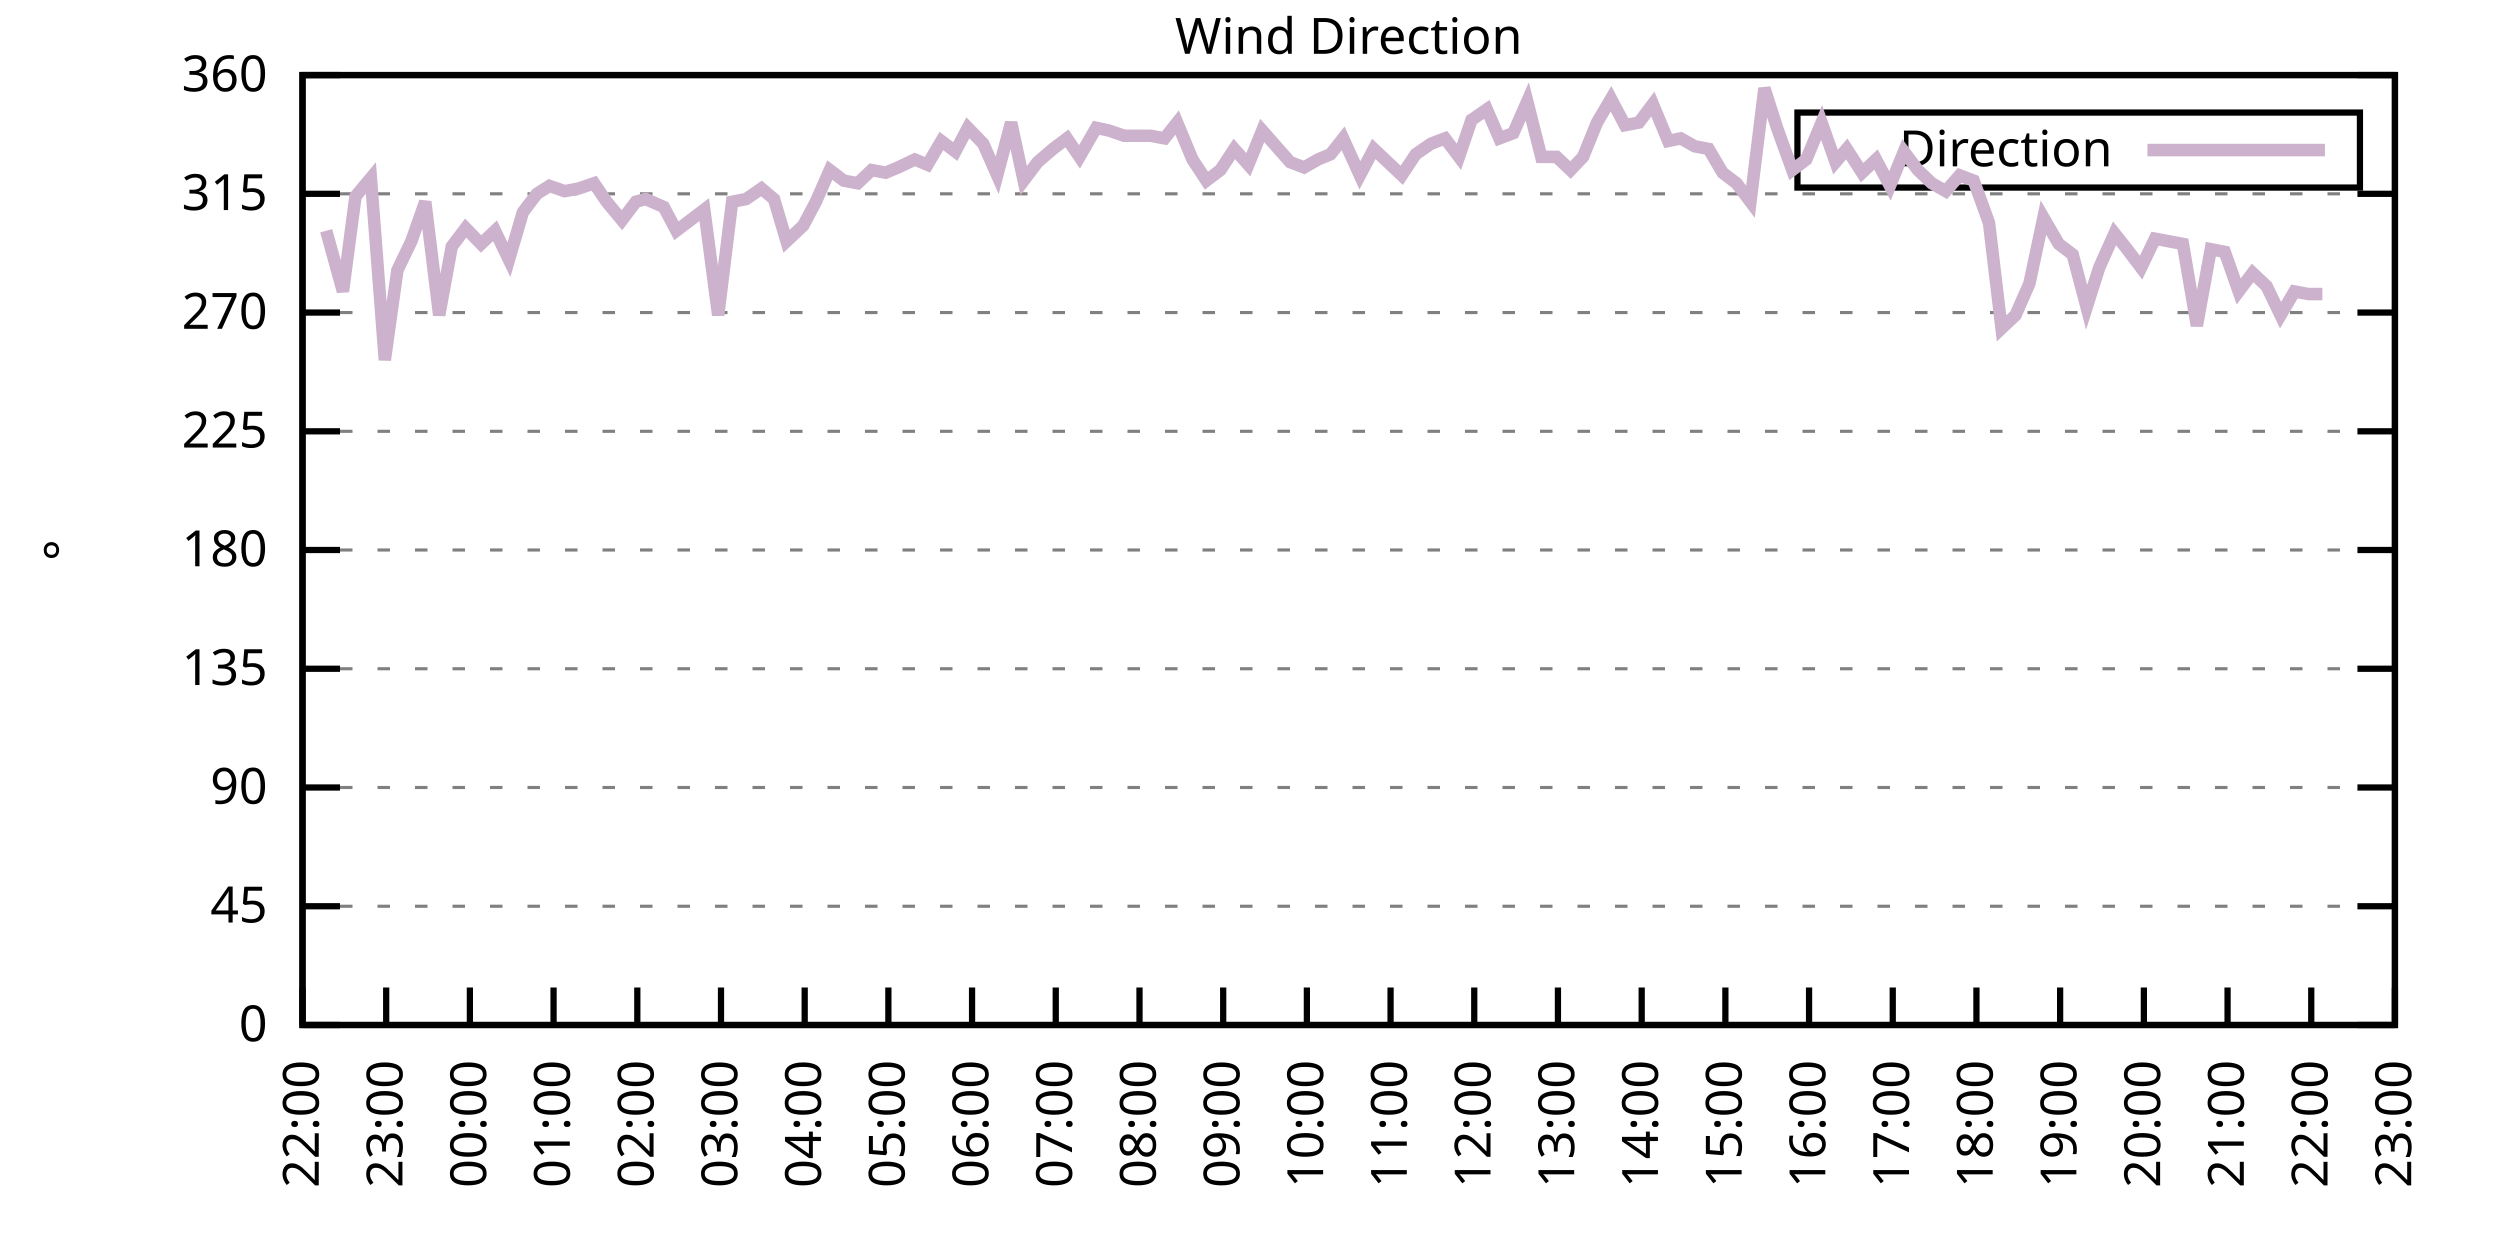
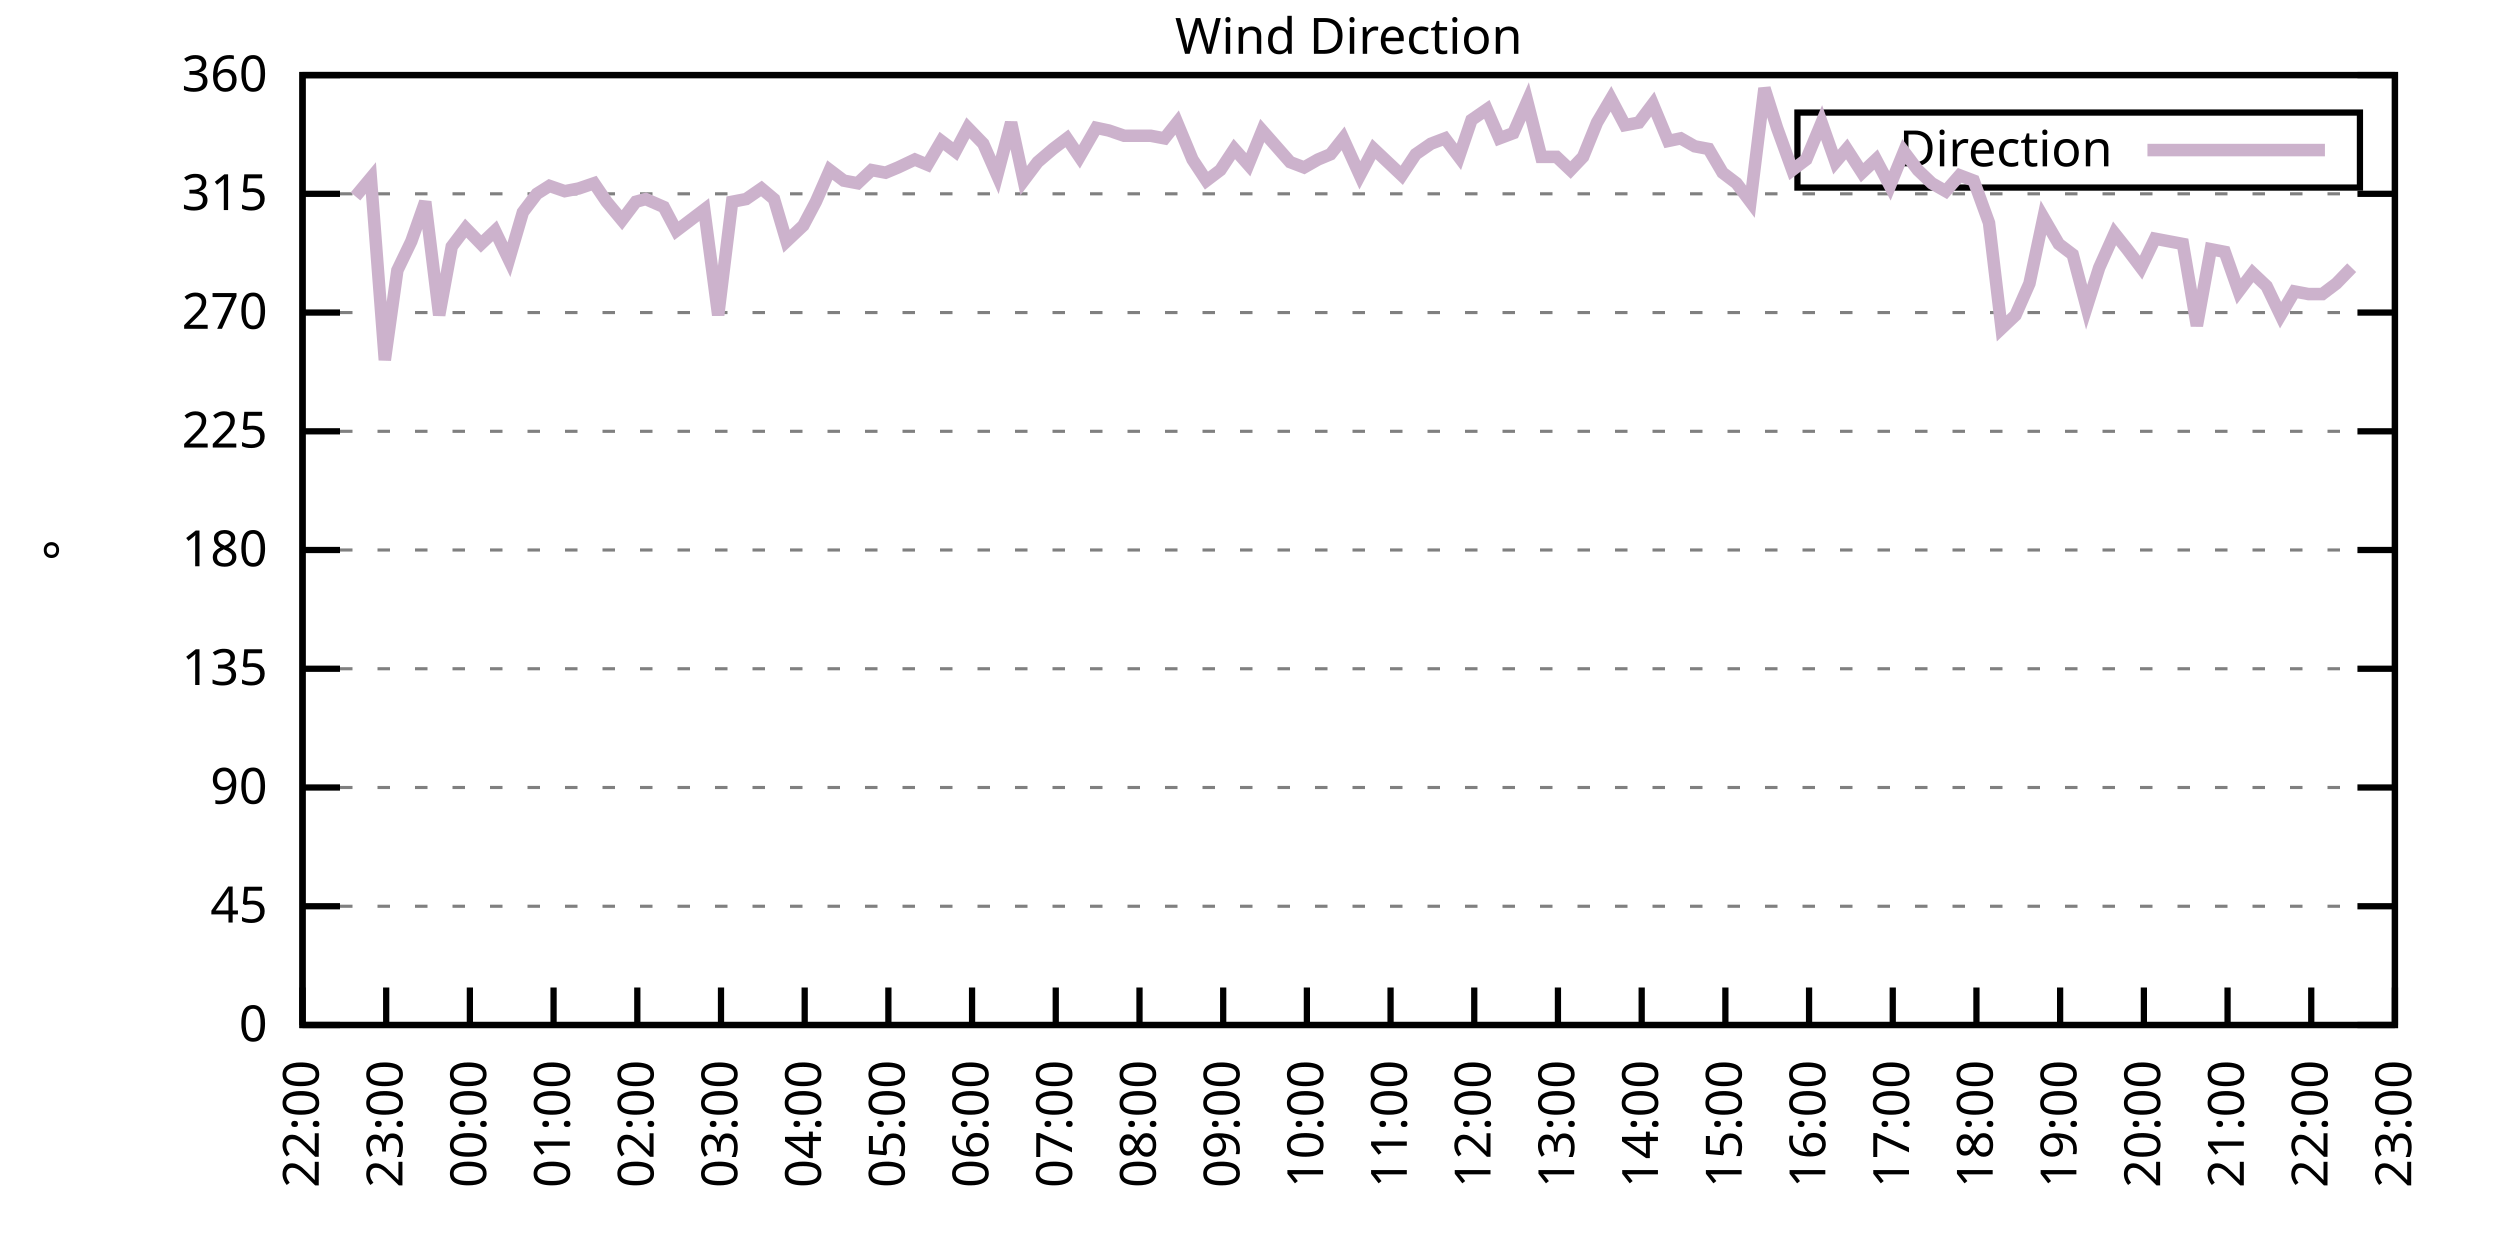
<svg xmlns="http://www.w3.org/2000/svg" xmlns:xlink="http://www.w3.org/1999/xlink" width="400" height="200" viewBox="0 0 400 200">
  <g id="gnuplot_canvas">
    <rect x="0" y="0" width="400" height="200" fill="none" />
    <defs>
      <circle id="gpDot" r="0.5" stroke-width="0.5" stroke="currentColor" />
      <path id="gpPt0" stroke-width="0.333" stroke="currentColor" d="M-1,0 h2 M0,-1 v2" />
      <path id="gpPt1" stroke-width="0.333" stroke="currentColor" d="M-1,-1 L1,1 M1,-1 L-1,1" />
      <path id="gpPt2" stroke-width="0.333" stroke="currentColor" d="M-1,0 L1,0 M0,-1 L0,1 M-1,-1 L1,1 M-1,1 L1,-1" />
      <rect id="gpPt3" stroke-width="0.333" stroke="currentColor" x="-1" y="-1" width="2" height="2" />
      <rect id="gpPt4" stroke-width="0.333" stroke="currentColor" fill="currentColor" x="-1" y="-1" width="2" height="2" />
      <circle id="gpPt5" stroke-width="0.333" stroke="currentColor" cx="0" cy="0" r="1" />
      <use xlink:href="#gpPt5" id="gpPt6" fill="currentColor" stroke="none" />
      <path id="gpPt7" stroke-width="0.333" stroke="currentColor" d="M0,-1.33 L-1.33,0.67 L1.33,0.67 z" />
      <use xlink:href="#gpPt7" id="gpPt8" fill="currentColor" stroke="none" />
      <use xlink:href="#gpPt7" id="gpPt9" stroke="currentColor" transform="rotate(180)" />
      <use xlink:href="#gpPt9" id="gpPt10" fill="currentColor" stroke="none" />
      <use xlink:href="#gpPt3" id="gpPt11" stroke="currentColor" transform="rotate(45)" />
      <use xlink:href="#gpPt11" id="gpPt12" fill="currentColor" stroke="none" />
      <path id="gpPt13" stroke-width="0.333" stroke="currentColor" d="M0,1.330 L1.265,0.411 L0.782,-1.067 L-0.782,-1.076 L-1.265,0.411 z" />
      <use xlink:href="#gpPt13" id="gpPt14" fill="currentColor" stroke="none" />
      <filter id="textbox" filterUnits="objectBoundingBox" x="0" y="0" height="1" width="1">
        <feFlood flood-color="white" flood-opacity="1" result="bgnd" />
        <feComposite in="SourceGraphic" in2="bgnd" operator="atop" />
      </filter>
      <filter id="greybox" filterUnits="objectBoundingBox" x="0" y="0" height="1" width="1">
        <feFlood flood-color="lightgrey" flood-opacity="1" result="grey" />
        <feComposite in="SourceGraphic" in2="grey" operator="atop" />
      </filter>
    </defs>
    <g fill="none" color="white" stroke="currentColor" stroke-width="1.00" stroke-linecap="butt" stroke-linejoin="miter">
</g>
    <g fill="none" color="black" stroke="currentColor" stroke-width="1.00" stroke-linecap="butt" stroke-linejoin="miter">
      <g stroke="none" shape-rendering="crispEdges">
        <polygon fill="rgb(255, 255, 255)" points="48.40,164.00 383.18,164.00 383.18,12.02 48.40,12.02 " />
      </g>
    </g>
    <g fill="none" color="black" stroke="currentColor" stroke-width="1.00" stroke-linecap="butt" stroke-linejoin="miter">
</g>
    <g fill="none" color="black" stroke="black" stroke-width="0.50" stroke-linecap="butt" stroke-linejoin="miter">
</g>
    <g fill="none" color="gray" stroke="currentColor" stroke-width="0.50" stroke-linecap="butt" stroke-linejoin="miter">
      <path stroke="gray" stroke-dasharray="2,4" class="gridline" d="M48.40,164.00 L383.19,164.00  " />
    </g>
    <g fill="none" color="gray" stroke="gray" stroke-width="1.00" stroke-linecap="butt" stroke-linejoin="miter">
</g>
    <g fill="none" color="black" stroke="currentColor" stroke-width="1.00" stroke-linecap="butt" stroke-linejoin="miter">
      <path stroke="black" d="M48.40,164.00 L54.40,164.00 M383.19,164.00 L377.19,164.00  " />
      <g transform="translate(42.80,166.60)" stroke="none" fill="black" font-family="Sans" font-size="8.00" text-anchor="end">
        <text>
          <tspan font-family="Sans"> 0</tspan>
        </text>
      </g>
    </g>
    <g fill="none" color="black" stroke="currentColor" stroke-width="1.00" stroke-linecap="butt" stroke-linejoin="miter">
</g>
    <g fill="none" color="black" stroke="black" stroke-width="0.50" stroke-linecap="butt" stroke-linejoin="miter">
</g>
    <g fill="none" color="gray" stroke="currentColor" stroke-width="0.50" stroke-linecap="butt" stroke-linejoin="miter">
      <path stroke="gray" stroke-dasharray="2,4" class="gridline" d="M48.40,145.00 L383.19,145.00  " />
    </g>
    <g fill="none" color="gray" stroke="gray" stroke-width="1.00" stroke-linecap="butt" stroke-linejoin="miter">
</g>
    <g fill="none" color="black" stroke="currentColor" stroke-width="1.00" stroke-linecap="butt" stroke-linejoin="miter">
      <path stroke="black" d="M48.40,145.00 L54.40,145.00 M383.19,145.00 L377.19,145.00  " />
      <g transform="translate(42.80,147.60)" stroke="none" fill="black" font-family="Sans" font-size="8.00" text-anchor="end">
        <text>
          <tspan font-family="Sans"> 45</tspan>
        </text>
      </g>
    </g>
    <g fill="none" color="black" stroke="currentColor" stroke-width="1.00" stroke-linecap="butt" stroke-linejoin="miter">
</g>
    <g fill="none" color="black" stroke="black" stroke-width="0.50" stroke-linecap="butt" stroke-linejoin="miter">
</g>
    <g fill="none" color="gray" stroke="currentColor" stroke-width="0.50" stroke-linecap="butt" stroke-linejoin="miter">
      <path stroke="gray" stroke-dasharray="2,4" class="gridline" d="M48.40,126.00 L383.19,126.00  " />
    </g>
    <g fill="none" color="gray" stroke="gray" stroke-width="1.00" stroke-linecap="butt" stroke-linejoin="miter">
</g>
    <g fill="none" color="black" stroke="currentColor" stroke-width="1.00" stroke-linecap="butt" stroke-linejoin="miter">
      <path stroke="black" d="M48.40,126.00 L54.40,126.00 M383.19,126.00 L377.19,126.00  " />
      <g transform="translate(42.80,128.60)" stroke="none" fill="black" font-family="Sans" font-size="8.00" text-anchor="end">
        <text>
          <tspan font-family="Sans"> 90</tspan>
        </text>
      </g>
    </g>
    <g fill="none" color="black" stroke="currentColor" stroke-width="1.00" stroke-linecap="butt" stroke-linejoin="miter">
</g>
    <g fill="none" color="black" stroke="black" stroke-width="0.50" stroke-linecap="butt" stroke-linejoin="miter">
</g>
    <g fill="none" color="gray" stroke="currentColor" stroke-width="0.50" stroke-linecap="butt" stroke-linejoin="miter">
      <path stroke="gray" stroke-dasharray="2,4" class="gridline" d="M48.40,107.00 L383.19,107.00  " />
    </g>
    <g fill="none" color="gray" stroke="gray" stroke-width="1.00" stroke-linecap="butt" stroke-linejoin="miter">
</g>
    <g fill="none" color="black" stroke="currentColor" stroke-width="1.00" stroke-linecap="butt" stroke-linejoin="miter">
      <path stroke="black" d="M48.40,107.00 L54.40,107.00 M383.19,107.00 L377.19,107.00  " />
      <g transform="translate(42.80,109.60)" stroke="none" fill="black" font-family="Sans" font-size="8.00" text-anchor="end">
        <text>
          <tspan font-family="Sans"> 135</tspan>
        </text>
      </g>
    </g>
    <g fill="none" color="black" stroke="currentColor" stroke-width="1.00" stroke-linecap="butt" stroke-linejoin="miter">
</g>
    <g fill="none" color="black" stroke="black" stroke-width="0.50" stroke-linecap="butt" stroke-linejoin="miter">
</g>
    <g fill="none" color="gray" stroke="currentColor" stroke-width="0.50" stroke-linecap="butt" stroke-linejoin="miter">
      <path stroke="gray" stroke-dasharray="2,4" class="gridline" d="M48.40,88.00 L383.19,88.00  " />
    </g>
    <g fill="none" color="gray" stroke="gray" stroke-width="1.00" stroke-linecap="butt" stroke-linejoin="miter">
</g>
    <g fill="none" color="black" stroke="currentColor" stroke-width="1.00" stroke-linecap="butt" stroke-linejoin="miter">
      <path stroke="black" d="M48.40,88.00 L54.40,88.00 M383.19,88.00 L377.19,88.00  " />
      <g transform="translate(42.80,90.60)" stroke="none" fill="black" font-family="Sans" font-size="8.00" text-anchor="end">
        <text>
          <tspan font-family="Sans"> 180</tspan>
        </text>
      </g>
    </g>
    <g fill="none" color="black" stroke="currentColor" stroke-width="1.00" stroke-linecap="butt" stroke-linejoin="miter">
</g>
    <g fill="none" color="black" stroke="black" stroke-width="0.50" stroke-linecap="butt" stroke-linejoin="miter">
</g>
    <g fill="none" color="gray" stroke="currentColor" stroke-width="0.50" stroke-linecap="butt" stroke-linejoin="miter">
      <path stroke="gray" stroke-dasharray="2,4" class="gridline" d="M48.40,69.01 L383.19,69.01  " />
    </g>
    <g fill="none" color="gray" stroke="gray" stroke-width="1.00" stroke-linecap="butt" stroke-linejoin="miter">
</g>
    <g fill="none" color="black" stroke="currentColor" stroke-width="1.00" stroke-linecap="butt" stroke-linejoin="miter">
      <path stroke="black" d="M48.40,69.01 L54.40,69.01 M383.19,69.01 L377.19,69.01  " />
      <g transform="translate(42.80,71.61)" stroke="none" fill="black" font-family="Sans" font-size="8.00" text-anchor="end">
        <text>
          <tspan font-family="Sans"> 225</tspan>
        </text>
      </g>
    </g>
    <g fill="none" color="black" stroke="currentColor" stroke-width="1.00" stroke-linecap="butt" stroke-linejoin="miter">
</g>
    <g fill="none" color="black" stroke="black" stroke-width="0.50" stroke-linecap="butt" stroke-linejoin="miter">
</g>
    <g fill="none" color="gray" stroke="currentColor" stroke-width="0.50" stroke-linecap="butt" stroke-linejoin="miter">
      <path stroke="gray" stroke-dasharray="2,4" class="gridline" d="M48.40,50.01 L383.19,50.01  " />
    </g>
    <g fill="none" color="gray" stroke="gray" stroke-width="1.00" stroke-linecap="butt" stroke-linejoin="miter">
</g>
    <g fill="none" color="black" stroke="currentColor" stroke-width="1.00" stroke-linecap="butt" stroke-linejoin="miter">
      <path stroke="black" d="M48.40,50.01 L54.40,50.01 M383.19,50.01 L377.19,50.01  " />
      <g transform="translate(42.80,52.61)" stroke="none" fill="black" font-family="Sans" font-size="8.00" text-anchor="end">
        <text>
          <tspan font-family="Sans"> 270</tspan>
        </text>
      </g>
    </g>
    <g fill="none" color="black" stroke="currentColor" stroke-width="1.00" stroke-linecap="butt" stroke-linejoin="miter">
</g>
    <g fill="none" color="black" stroke="black" stroke-width="0.50" stroke-linecap="butt" stroke-linejoin="miter">
</g>
    <g fill="none" color="gray" stroke="currentColor" stroke-width="0.50" stroke-linecap="butt" stroke-linejoin="miter">
      <path stroke="gray" stroke-dasharray="2,4" class="gridline" d="M48.40,31.01 L383.19,31.01  " />
    </g>
    <g fill="none" color="gray" stroke="gray" stroke-width="1.00" stroke-linecap="butt" stroke-linejoin="miter">
</g>
    <g fill="none" color="black" stroke="currentColor" stroke-width="1.00" stroke-linecap="butt" stroke-linejoin="miter">
      <path stroke="black" d="M48.40,31.01 L54.40,31.01 M383.19,31.01 L377.19,31.01  " />
      <g transform="translate(42.80,33.61)" stroke="none" fill="black" font-family="Sans" font-size="8.00" text-anchor="end">
        <text>
          <tspan font-family="Sans"> 315</tspan>
        </text>
      </g>
    </g>
    <g fill="none" color="black" stroke="currentColor" stroke-width="1.00" stroke-linecap="butt" stroke-linejoin="miter">
</g>
    <g fill="none" color="black" stroke="black" stroke-width="0.50" stroke-linecap="butt" stroke-linejoin="miter">
</g>
    <g fill="none" color="gray" stroke="currentColor" stroke-width="0.50" stroke-linecap="butt" stroke-linejoin="miter">
      <path stroke="gray" stroke-dasharray="2,4" class="gridline" d="M48.40,12.01 L383.19,12.01  " />
    </g>
    <g fill="none" color="gray" stroke="gray" stroke-width="1.00" stroke-linecap="butt" stroke-linejoin="miter">
</g>
    <g fill="none" color="black" stroke="currentColor" stroke-width="1.00" stroke-linecap="butt" stroke-linejoin="miter">
      <path stroke="black" d="M48.40,12.01 L54.40,12.01 M383.19,12.01 L377.19,12.01  " />
      <g transform="translate(42.80,14.61)" stroke="none" fill="black" font-family="Sans" font-size="8.00" text-anchor="end">
        <text>
          <tspan font-family="Sans"> 360</tspan>
        </text>
      </g>
    </g>
    <g fill="none" color="black" stroke="currentColor" stroke-width="1.00" stroke-linecap="butt" stroke-linejoin="miter">
      <path stroke="black" d="M48.40,164.00 L48.40,158.00  " />
      <g transform="translate(51.00,169.60) rotate(270.00)" stroke="none" fill="black" font-family="Sans" font-size="8.00" text-anchor="end">
        <text>
          <tspan font-family="Sans">22:00</tspan>
        </text>
      </g>
    </g>
    <g fill="none" color="black" stroke="currentColor" stroke-width="1.00" stroke-linecap="butt" stroke-linejoin="miter">
      <path stroke="black" d="M61.79,164.00 L61.79,158.00  " />
      <g transform="translate(64.39,169.60) rotate(270.00)" stroke="none" fill="black" font-family="Sans" font-size="8.00" text-anchor="end">
        <text>
          <tspan font-family="Sans">23:00</tspan>
        </text>
      </g>
    </g>
    <g fill="none" color="black" stroke="currentColor" stroke-width="1.00" stroke-linecap="butt" stroke-linejoin="miter">
      <path stroke="black" d="M75.18,164.00 L75.18,158.00  " />
      <g transform="translate(77.78,169.60) rotate(270.00)" stroke="none" fill="black" font-family="Sans" font-size="8.00" text-anchor="end">
        <text>
          <tspan font-family="Sans">00:00</tspan>
        </text>
      </g>
    </g>
    <g fill="none" color="black" stroke="currentColor" stroke-width="1.00" stroke-linecap="butt" stroke-linejoin="miter">
      <path stroke="black" d="M88.57,164.00 L88.57,158.00  " />
      <g transform="translate(91.17,169.60) rotate(270.00)" stroke="none" fill="black" font-family="Sans" font-size="8.00" text-anchor="end">
        <text>
          <tspan font-family="Sans">01:00</tspan>
        </text>
      </g>
    </g>
    <g fill="none" color="black" stroke="currentColor" stroke-width="1.00" stroke-linecap="butt" stroke-linejoin="miter">
      <path stroke="black" d="M101.97,164.00 L101.97,158.00  " />
      <g transform="translate(104.57,169.60) rotate(270.00)" stroke="none" fill="black" font-family="Sans" font-size="8.00" text-anchor="end">
        <text>
          <tspan font-family="Sans">02:00</tspan>
        </text>
      </g>
    </g>
    <g fill="none" color="black" stroke="currentColor" stroke-width="1.00" stroke-linecap="butt" stroke-linejoin="miter">
      <path stroke="black" d="M115.36,164.00 L115.36,158.00  " />
      <g transform="translate(117.96,169.60) rotate(270.00)" stroke="none" fill="black" font-family="Sans" font-size="8.00" text-anchor="end">
        <text>
          <tspan font-family="Sans">03:00</tspan>
        </text>
      </g>
    </g>
    <g fill="none" color="black" stroke="currentColor" stroke-width="1.00" stroke-linecap="butt" stroke-linejoin="miter">
      <path stroke="black" d="M128.75,164.00 L128.75,158.00  " />
      <g transform="translate(131.35,169.60) rotate(270.00)" stroke="none" fill="black" font-family="Sans" font-size="8.00" text-anchor="end">
        <text>
          <tspan font-family="Sans">04:00</tspan>
        </text>
      </g>
    </g>
    <g fill="none" color="black" stroke="currentColor" stroke-width="1.00" stroke-linecap="butt" stroke-linejoin="miter">
      <path stroke="black" d="M142.14,164.00 L142.14,158.00  " />
      <g transform="translate(144.74,169.60) rotate(270.00)" stroke="none" fill="black" font-family="Sans" font-size="8.00" text-anchor="end">
        <text>
          <tspan font-family="Sans">05:00</tspan>
        </text>
      </g>
    </g>
    <g fill="none" color="black" stroke="currentColor" stroke-width="1.00" stroke-linecap="butt" stroke-linejoin="miter">
      <path stroke="black" d="M155.53,164.00 L155.53,158.00  " />
      <g transform="translate(158.13,169.60) rotate(270.00)" stroke="none" fill="black" font-family="Sans" font-size="8.00" text-anchor="end">
        <text>
          <tspan font-family="Sans">06:00</tspan>
        </text>
      </g>
    </g>
    <g fill="none" color="black" stroke="currentColor" stroke-width="1.00" stroke-linecap="butt" stroke-linejoin="miter">
      <path stroke="black" d="M168.92,164.00 L168.92,158.00  " />
      <g transform="translate(171.52,169.60) rotate(270.00)" stroke="none" fill="black" font-family="Sans" font-size="8.00" text-anchor="end">
        <text>
          <tspan font-family="Sans">07:00</tspan>
        </text>
      </g>
    </g>
    <g fill="none" color="black" stroke="currentColor" stroke-width="1.00" stroke-linecap="butt" stroke-linejoin="miter">
      <path stroke="black" d="M182.32,164.00 L182.32,158.00  " />
      <g transform="translate(184.92,169.60) rotate(270.00)" stroke="none" fill="black" font-family="Sans" font-size="8.00" text-anchor="end">
        <text>
          <tspan font-family="Sans">08:00</tspan>
        </text>
      </g>
    </g>
    <g fill="none" color="black" stroke="currentColor" stroke-width="1.00" stroke-linecap="butt" stroke-linejoin="miter">
      <path stroke="black" d="M195.71,164.00 L195.71,158.00  " />
      <g transform="translate(198.31,169.60) rotate(270.00)" stroke="none" fill="black" font-family="Sans" font-size="8.00" text-anchor="end">
        <text>
          <tspan font-family="Sans">09:00</tspan>
        </text>
      </g>
    </g>
    <g fill="none" color="black" stroke="currentColor" stroke-width="1.00" stroke-linecap="butt" stroke-linejoin="miter">
      <path stroke="black" d="M209.10,164.00 L209.10,158.00  " />
      <g transform="translate(211.70,169.60) rotate(270.00)" stroke="none" fill="black" font-family="Sans" font-size="8.00" text-anchor="end">
        <text>
          <tspan font-family="Sans">10:00</tspan>
        </text>
      </g>
    </g>
    <g fill="none" color="black" stroke="currentColor" stroke-width="1.00" stroke-linecap="butt" stroke-linejoin="miter">
      <path stroke="black" d="M222.49,164.00 L222.49,158.00  " />
      <g transform="translate(225.09,169.60) rotate(270.00)" stroke="none" fill="black" font-family="Sans" font-size="8.00" text-anchor="end">
        <text>
          <tspan font-family="Sans">11:00</tspan>
        </text>
      </g>
    </g>
    <g fill="none" color="black" stroke="currentColor" stroke-width="1.00" stroke-linecap="butt" stroke-linejoin="miter">
      <path stroke="black" d="M235.88,164.00 L235.88,158.00  " />
      <g transform="translate(238.48,169.60) rotate(270.00)" stroke="none" fill="black" font-family="Sans" font-size="8.00" text-anchor="end">
        <text>
          <tspan font-family="Sans">12:00</tspan>
        </text>
      </g>
    </g>
    <g fill="none" color="black" stroke="currentColor" stroke-width="1.00" stroke-linecap="butt" stroke-linejoin="miter">
      <path stroke="black" d="M249.27,164.00 L249.27,158.00  " />
      <g transform="translate(251.87,169.60) rotate(270.00)" stroke="none" fill="black" font-family="Sans" font-size="8.00" text-anchor="end">
        <text>
          <tspan font-family="Sans">13:00</tspan>
        </text>
      </g>
    </g>
    <g fill="none" color="black" stroke="currentColor" stroke-width="1.00" stroke-linecap="butt" stroke-linejoin="miter">
      <path stroke="black" d="M262.67,164.00 L262.67,158.00  " />
      <g transform="translate(265.27,169.60) rotate(270.00)" stroke="none" fill="black" font-family="Sans" font-size="8.00" text-anchor="end">
        <text>
          <tspan font-family="Sans">14:00</tspan>
        </text>
      </g>
    </g>
    <g fill="none" color="black" stroke="currentColor" stroke-width="1.00" stroke-linecap="butt" stroke-linejoin="miter">
      <path stroke="black" d="M276.06,164.00 L276.06,158.00  " />
      <g transform="translate(278.66,169.60) rotate(270.00)" stroke="none" fill="black" font-family="Sans" font-size="8.00" text-anchor="end">
        <text>
          <tspan font-family="Sans">15:00</tspan>
        </text>
      </g>
    </g>
    <g fill="none" color="black" stroke="currentColor" stroke-width="1.00" stroke-linecap="butt" stroke-linejoin="miter">
      <path stroke="black" d="M289.45,164.00 L289.45,158.00  " />
      <g transform="translate(292.05,169.60) rotate(270.00)" stroke="none" fill="black" font-family="Sans" font-size="8.00" text-anchor="end">
        <text>
          <tspan font-family="Sans">16:00</tspan>
        </text>
      </g>
    </g>
    <g fill="none" color="black" stroke="currentColor" stroke-width="1.00" stroke-linecap="butt" stroke-linejoin="miter">
      <path stroke="black" d="M302.84,164.00 L302.84,158.00  " />
      <g transform="translate(305.44,169.60) rotate(270.00)" stroke="none" fill="black" font-family="Sans" font-size="8.00" text-anchor="end">
        <text>
          <tspan font-family="Sans">17:00</tspan>
        </text>
      </g>
    </g>
    <g fill="none" color="black" stroke="currentColor" stroke-width="1.00" stroke-linecap="butt" stroke-linejoin="miter">
      <path stroke="black" d="M316.23,164.00 L316.23,158.00  " />
      <g transform="translate(318.83,169.60) rotate(270.00)" stroke="none" fill="black" font-family="Sans" font-size="8.00" text-anchor="end">
        <text>
          <tspan font-family="Sans">18:00</tspan>
        </text>
      </g>
    </g>
    <g fill="none" color="black" stroke="currentColor" stroke-width="1.00" stroke-linecap="butt" stroke-linejoin="miter">
      <path stroke="black" d="M329.62,164.00 L329.62,158.00  " />
      <g transform="translate(332.22,169.60) rotate(270.00)" stroke="none" fill="black" font-family="Sans" font-size="8.00" text-anchor="end">
        <text>
          <tspan font-family="Sans">19:00</tspan>
        </text>
      </g>
    </g>
    <g fill="none" color="black" stroke="currentColor" stroke-width="1.00" stroke-linecap="butt" stroke-linejoin="miter">
      <path stroke="black" d="M343.02,164.00 L343.02,158.00  " />
      <g transform="translate(345.62,169.60) rotate(270.00)" stroke="none" fill="black" font-family="Sans" font-size="8.00" text-anchor="end">
        <text>
          <tspan font-family="Sans">20:00</tspan>
        </text>
      </g>
    </g>
    <g fill="none" color="black" stroke="currentColor" stroke-width="1.00" stroke-linecap="butt" stroke-linejoin="miter">
      <path stroke="black" d="M356.41,164.00 L356.41,158.00  " />
      <g transform="translate(359.01,169.60) rotate(270.00)" stroke="none" fill="black" font-family="Sans" font-size="8.00" text-anchor="end">
        <text>
          <tspan font-family="Sans">21:00</tspan>
        </text>
      </g>
    </g>
    <g fill="none" color="black" stroke="currentColor" stroke-width="1.00" stroke-linecap="butt" stroke-linejoin="miter">
      <path stroke="black" d="M369.80,164.00 L369.80,158.00  " />
      <g transform="translate(372.40,169.60) rotate(270.00)" stroke="none" fill="black" font-family="Sans" font-size="8.00" text-anchor="end">
        <text>
          <tspan font-family="Sans">22:00</tspan>
        </text>
      </g>
    </g>
    <g fill="none" color="black" stroke="currentColor" stroke-width="1.00" stroke-linecap="butt" stroke-linejoin="miter">
      <path stroke="black" d="M383.19,164.00 L383.19,158.00  " />
      <g transform="translate(385.79,169.60) rotate(270.00)" stroke="none" fill="black" font-family="Sans" font-size="8.00" text-anchor="end">
        <text>
          <tspan font-family="Sans">23:00</tspan>
        </text>
      </g>
    </g>
    <g fill="none" color="black" stroke="currentColor" stroke-width="1.00" stroke-linecap="butt" stroke-linejoin="miter">
</g>
    <g fill="none" color="black" stroke="currentColor" stroke-width="1.00" stroke-linecap="butt" stroke-linejoin="miter">
      <path stroke="black" d="M48.40,12.01 L48.40,164.00 L383.19,164.00 L383.19,12.01 L48.40,12.01 Z  " />
    </g>
    <g fill="none" color="black" stroke="currentColor" stroke-width="1.00" stroke-linecap="butt" stroke-linejoin="miter">
</g>
    <g fill="none" color="black" stroke="currentColor" stroke-width="1.00" stroke-linecap="butt" stroke-linejoin="miter">
      <path stroke="black" d="M287.59,30.01 L287.59,18.01 L377.59,18.01 L377.59,30.01 L287.59,30.01 Z  " />
    </g>
    <g id="Wind_direction_plot_1">
      <g fill="none" color="white" stroke="black" stroke-width="2.00" stroke-linecap="butt" stroke-linejoin="miter">
</g>
      <g fill="none" color="black" stroke="currentColor" stroke-width="2.00" stroke-linecap="butt" stroke-linejoin="miter">
        <g transform="translate(337.99,26.61)" stroke="none" fill="black" font-family="Sans" font-size="8.00" text-anchor="end">
          <text>
            <tspan font-family="Sans">Direction</tspan>
          </text>
        </g>
      </g>
      <g fill="none" color="black" stroke="currentColor" stroke-width="2.00" stroke-linecap="butt" stroke-linejoin="miter">
-         <path stroke="rgb(204, 178, 204)" d="M343.59,24.01 L371.99,24.01 M52.19,36.92 L54.87,46.63 L56.88,31.43 L59.34,28.48 L61.57,57.61 L63.58,43.25   L65.81,38.61 L68.04,32.28 L70.27,50.43 L72.28,39.45 L74.51,36.50 L76.97,39.03 L79.20,36.92 L81.43,41.56   L83.66,33.96 L85.90,31.01 L87.91,29.74 L90.36,30.59 L92.59,30.16 L95.05,29.32 L97.06,32.28 L99.51,35.23   L101.74,32.28 L103.31,31.85 L106.21,33.12 L108.22,36.92 L110.45,35.23 L112.68,33.54 L114.91,50.43 L117.14,32.28   L119.38,31.85 L121.83,30.16 L123.84,31.85 L125.85,38.61 L128.53,36.08 L130.54,32.28 L132.77,27.21 L135.00,28.90   L137.23,29.32 L139.46,27.21 L141.69,27.63 L143.70,26.79 L146.38,25.52 L148.39,26.36 L150.62,22.56 L152.85,24.25   L154.86,20.45 L157.32,22.99 L159.55,28.05 L161.78,19.61 L163.79,28.90 L166.02,25.94 L168.48,23.83 L170.71,22.14   L172.72,25.10 L175.40,20.45 L177.41,20.88 L179.86,21.72 L181.87,21.72 L184.10,21.72 L186.33,22.14 L188.34,19.61   L190.80,25.52 L193.03,28.90 L195.26,27.21 L197.49,23.83 L199.73,26.36 L201.96,20.88 L204.19,23.41 L206.42,25.94   L208.65,26.79 L210.88,25.52 L212.89,24.68 L214.90,22.14 L217.58,28.05 L219.81,23.83 L224.28,28.05 L226.51,24.68   L228.96,22.99 L231.20,22.14 L233.43,25.10 L235.44,19.19 L237.89,17.50 L239.90,22.14 L242.13,21.30 L244.36,16.23   L246.60,25.10 L249.05,25.10 L251.28,27.21 L253.29,25.10 L255.52,19.61 L257.76,15.81 L259.99,20.03 L262.22,19.61   L264.45,16.65 L266.91,22.56 L268.92,22.14 L271.15,23.41 L273.38,23.83 L275.61,27.63 L277.84,29.32 L280.07,32.28   L282.31,14.12 L284.32,20.45 L286.77,27.21 L289.00,25.52 L291.46,19.61 L293.69,25.94 L295.48,23.83 L297.93,27.63   L300.16,25.52 L302.39,29.74 L304.63,24.25 L306.86,27.21 L309.09,29.32 L311.32,30.59 L313.55,28.05 L315.79,28.90   L318.24,35.65 L320.25,52.54 L322.48,50.43 L324.71,45.36 L326.95,34.81 L329.40,39.03 L331.63,40.72 L333.86,49.16   L335.87,42.83 L338.33,37.34 L340.34,39.87 L342.57,42.83 L344.80,38.19 L349.26,39.03 L351.50,52.12 L353.73,39.87   L355.96,40.30 L358.19,46.63 L360.42,43.67 L362.66,45.79 L364.89,50.43 L367.12,46.63 L369.35,47.05 L371.58,47.05    " />
+         <path stroke="rgb(204, 178, 204)" d="M343.59,24.01 L371.99,24.01 M56.88,31.43 L59.34,28.48 L61.57,57.61 L63.58,43.25 L65.81,38.61 L68.04,32.28   L70.27,50.43 L72.28,39.45 L74.51,36.50 L76.97,39.03 L79.20,36.92 L81.43,41.56 L83.66,33.96 L85.90,31.01   L87.91,29.74 L90.36,30.59 L92.59,30.16 L95.05,29.32 L97.06,32.28 L99.51,35.23 L101.74,32.28 L103.31,31.85   L106.21,33.12 L108.22,36.92 L110.45,35.23 L112.68,33.54 L114.91,50.43 L117.14,32.28 L119.38,31.85 L121.83,30.16   L123.84,31.85 L125.85,38.61 L128.53,36.08 L130.54,32.28 L132.77,27.21 L135.00,28.90 L137.23,29.32 L139.46,27.21   L141.69,27.63 L143.70,26.79 L146.38,25.52 L148.39,26.36 L150.62,22.56 L152.85,24.25 L154.86,20.45 L157.32,22.99   L159.55,28.05 L161.78,19.61 L163.79,28.90 L166.02,25.94 L168.48,23.83 L170.71,22.14 L172.72,25.10 L175.40,20.45   L177.41,20.88 L179.86,21.72 L181.87,21.72 L184.10,21.72 L186.33,22.14 L188.34,19.61 L190.80,25.52 L193.03,28.90   L195.26,27.21 L197.49,23.83 L199.73,26.36 L201.96,20.88 L204.19,23.41 L206.42,25.94 L208.65,26.79 L210.88,25.52   L212.89,24.68 L214.90,22.14 L217.58,28.05 L219.81,23.83 L224.28,28.05 L226.51,24.68 L228.96,22.99 L231.20,22.14   L233.43,25.10 L235.44,19.19 L237.89,17.50 L239.90,22.14 L242.13,21.30 L244.36,16.23 L246.60,25.10 L249.05,25.10   L251.28,27.21 L253.29,25.10 L255.52,19.61 L257.76,15.81 L259.99,20.03 L262.22,19.61 L264.45,16.65 L266.91,22.56   L268.92,22.14 L271.15,23.41 L273.38,23.83 L275.61,27.63 L277.84,29.32 L280.07,32.28 L282.31,14.12 L284.32,20.45   L286.77,27.21 L289.00,25.52 L291.46,19.61 L293.69,25.94 L295.48,23.83 L297.93,27.63 L300.16,25.52 L302.39,29.74   L304.63,24.25 L306.86,27.21 L309.09,29.32 L311.32,30.59 L313.55,28.05 L315.79,28.90 L318.24,35.65 L320.25,52.54   L322.48,50.43 L324.71,45.36 L326.95,34.81 L329.40,39.03 L331.63,40.72 L333.86,49.16 L335.87,42.83 L338.33,37.34   L340.34,39.87 L342.57,42.83 L344.80,38.19 L349.26,39.03 L351.50,52.12 L353.73,39.87 L355.96,40.30 L358.19,46.63   L360.42,43.67 L362.66,45.79 L364.89,50.43 L367.12,46.63 L369.35,47.05 L371.58,47.05 L373.82,45.36 L376.27,42.83    " />
      </g>
    </g>
    <g fill="none" color="black" stroke="currentColor" stroke-width="2.00" stroke-linecap="butt" stroke-linejoin="miter">
</g>
    <g fill="none" color="black" stroke="black" stroke-width="1.00" stroke-linecap="butt" stroke-linejoin="miter">
</g>
    <g fill="none" color="black" stroke="currentColor" stroke-width="1.00" stroke-linecap="butt" stroke-linejoin="miter">
      <path stroke="black" d="M48.40,12.01 L48.40,164.00 L383.19,164.00 L383.19,12.01 L48.40,12.01 Z  " />
      <g transform="translate(12.80,88.01) rotate(270.00)" stroke="none" fill="black" font-family="Sans" font-size="8.00" text-anchor="middle">
        <text>
          <tspan font-family="Sans">°</tspan>
        </text>
      </g>
    </g>
    <g fill="none" color="black" stroke="currentColor" stroke-width="1.00" stroke-linecap="butt" stroke-linejoin="miter">
</g>
    <g fill="none" color="black" stroke="currentColor" stroke-width="1.00" stroke-linecap="butt" stroke-linejoin="miter">
      <g transform="translate(215.79,8.61)" stroke="none" fill="black" font-family="Sans" font-size="8.00" text-anchor="middle">
        <text>
          <tspan font-family="Sans">Wind Direction</tspan>
        </text>
      </g>
    </g>
    <g fill="none" color="black" stroke="currentColor" stroke-width="1.00" stroke-linecap="butt" stroke-linejoin="miter">
</g>
  </g>
</svg>
